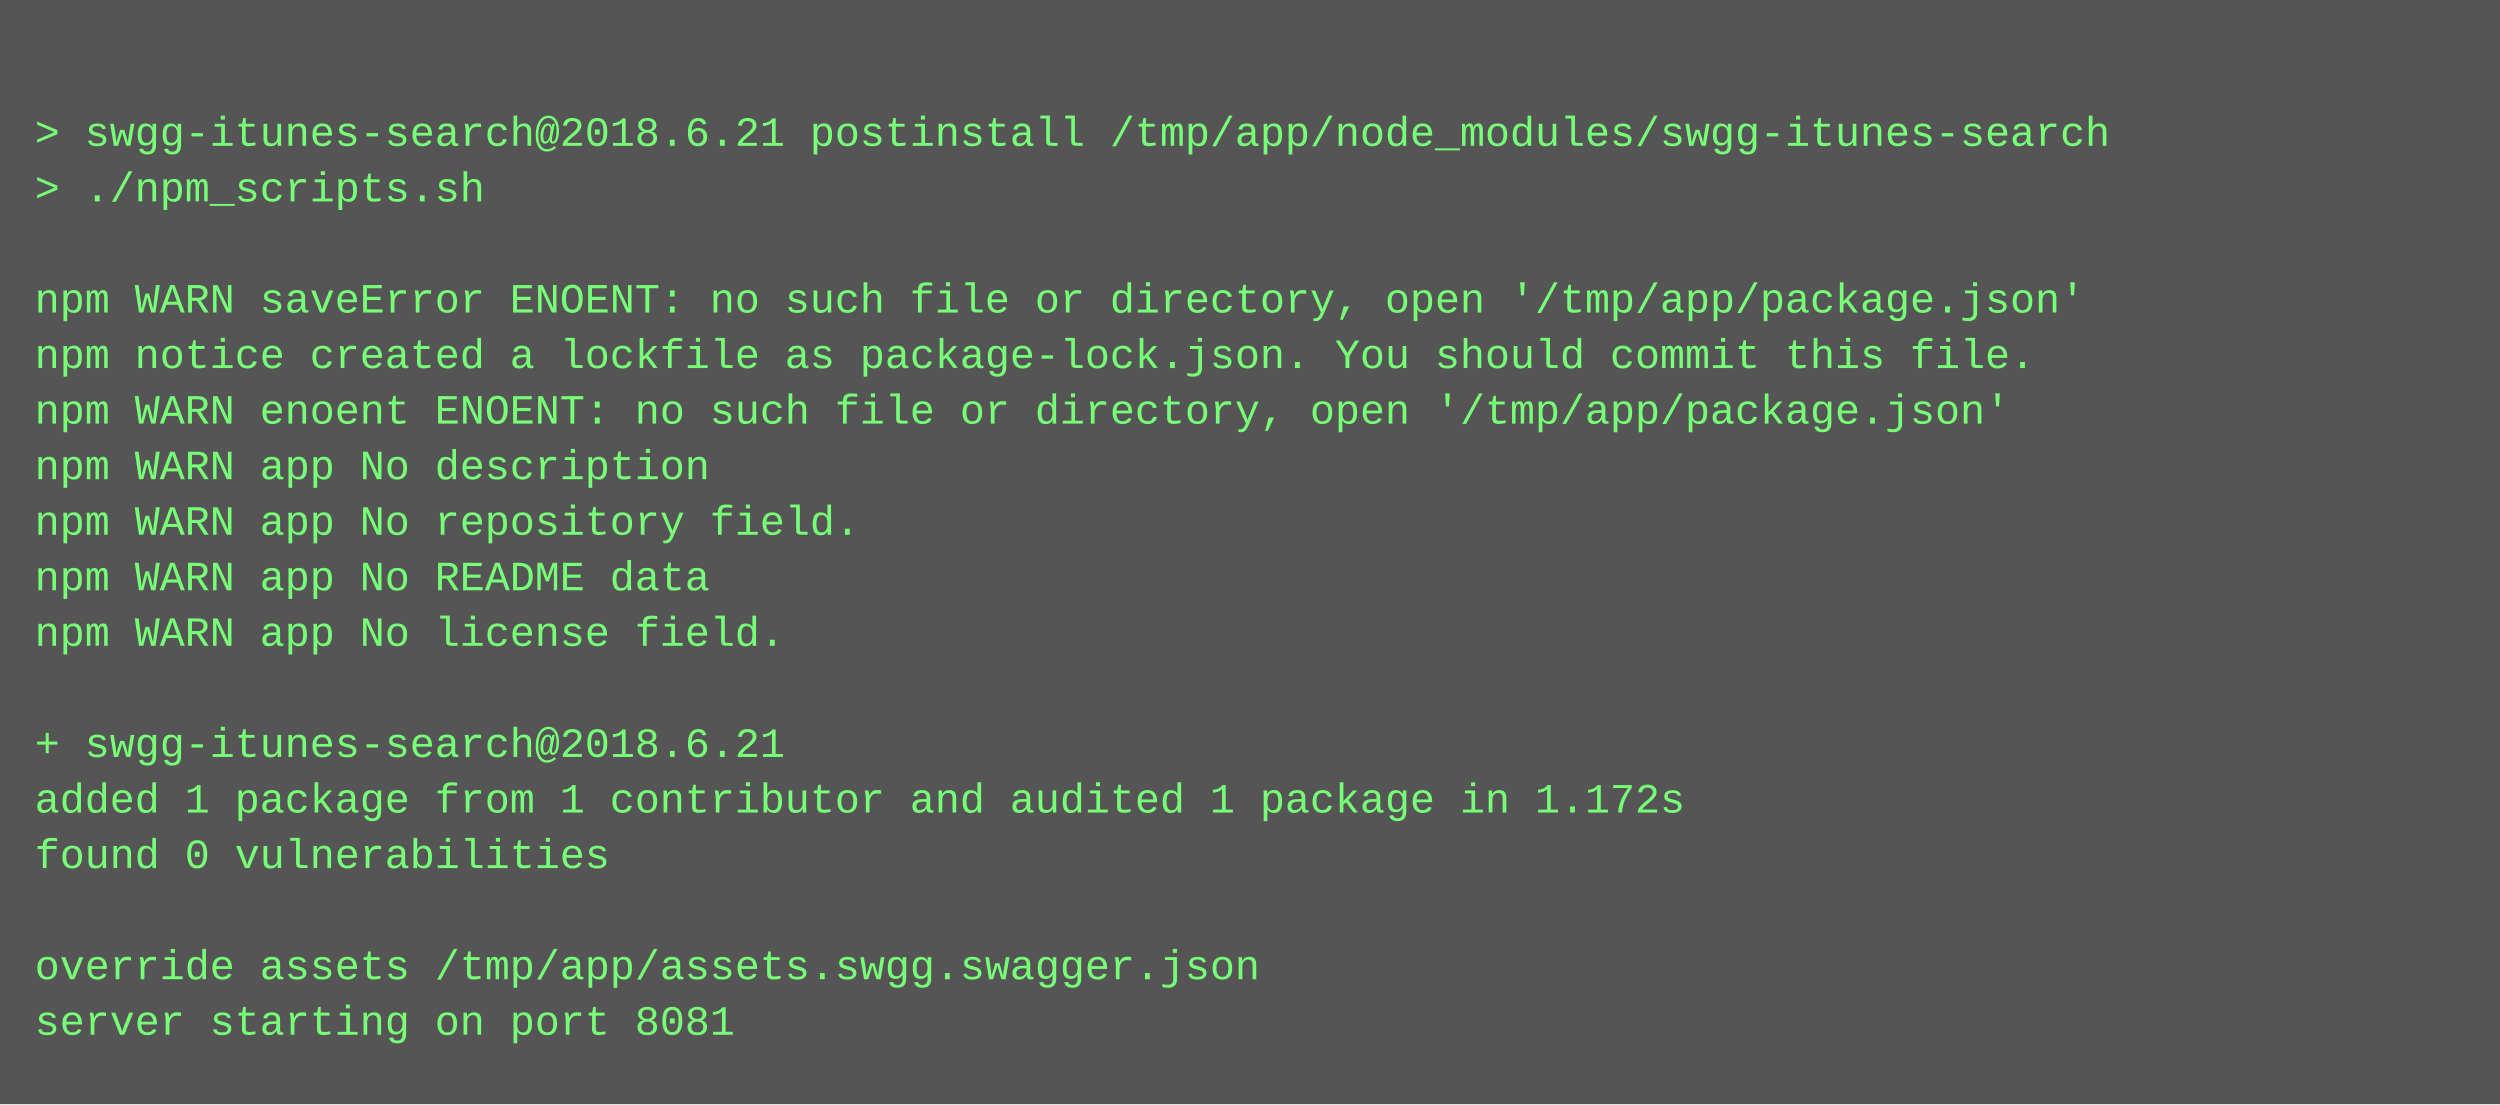
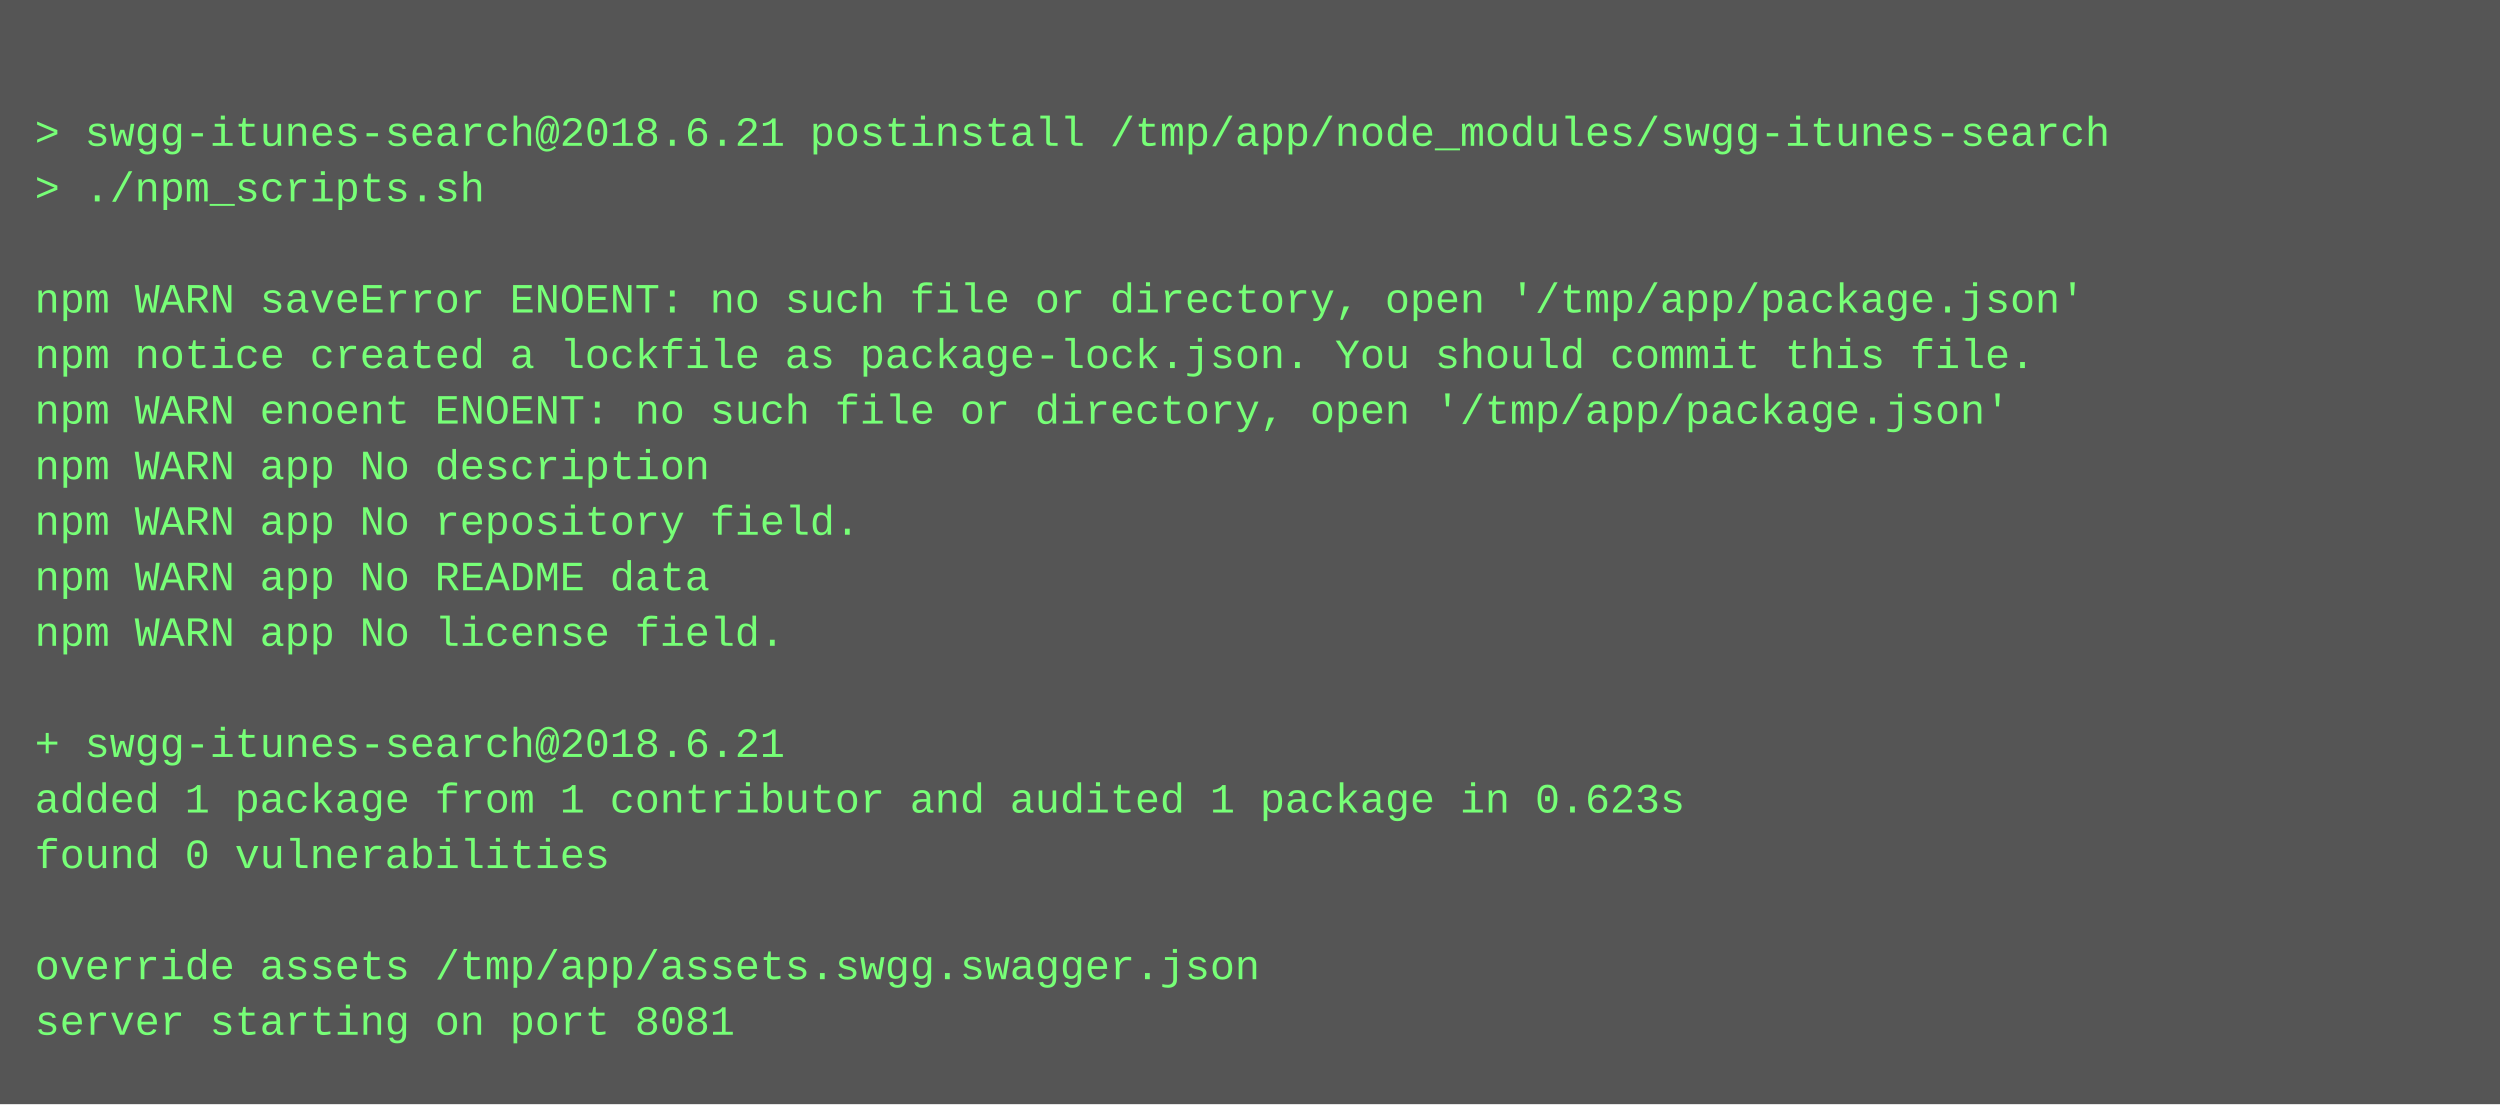
<svg xmlns="http://www.w3.org/2000/svg" height="318" width="720">
  <rect height="318" fill="#555" width="720" />
  <text fill="#7f7" font-family="Courier New" font-size="12" xml:space="preserve">
    <tspan x="10" y="26" />
    <tspan x="10" y="42">&gt; swgg-itunes-search@2018.6.21 postinstall /tmp/app/node_modules/swgg-itunes-search</tspan>
    <tspan x="10" y="58">&gt; ./npm_scripts.sh</tspan>
    <tspan x="10" y="74" />
    <tspan x="10" y="90">npm WARN saveError ENOENT: no such file or directory, open '/tmp/app/package.json'</tspan>
    <tspan x="10" y="106">npm notice created a lockfile as package-lock.json. You should commit this file.</tspan>
    <tspan x="10" y="122">npm WARN enoent ENOENT: no such file or directory, open '/tmp/app/package.json'</tspan>
    <tspan x="10" y="138">npm WARN app No description</tspan>
    <tspan x="10" y="154">npm WARN app No repository field.</tspan>
    <tspan x="10" y="170">npm WARN app No README data</tspan>
    <tspan x="10" y="186">npm WARN app No license field.</tspan>
    <tspan x="10" y="202" />
    <tspan x="10" y="218">+ swgg-itunes-search@2018.6.21</tspan>
-     <tspan x="10" y="234">added 1 package from 1 contributor and audited 1 package in 1.172s</tspan>
+     <tspan x="10" y="234">added 1 package from 1 contributor and audited 1 package in 0.623s</tspan>
    <tspan x="10" y="250">found 0 vulnerabilities</tspan>
    <tspan x="10" y="266" />
    <tspan x="10" y="282">override assets /tmp/app/assets.swgg.swagger.json</tspan>
    <tspan x="10" y="298">server starting on port 8081</tspan>
  </text>
</svg>
